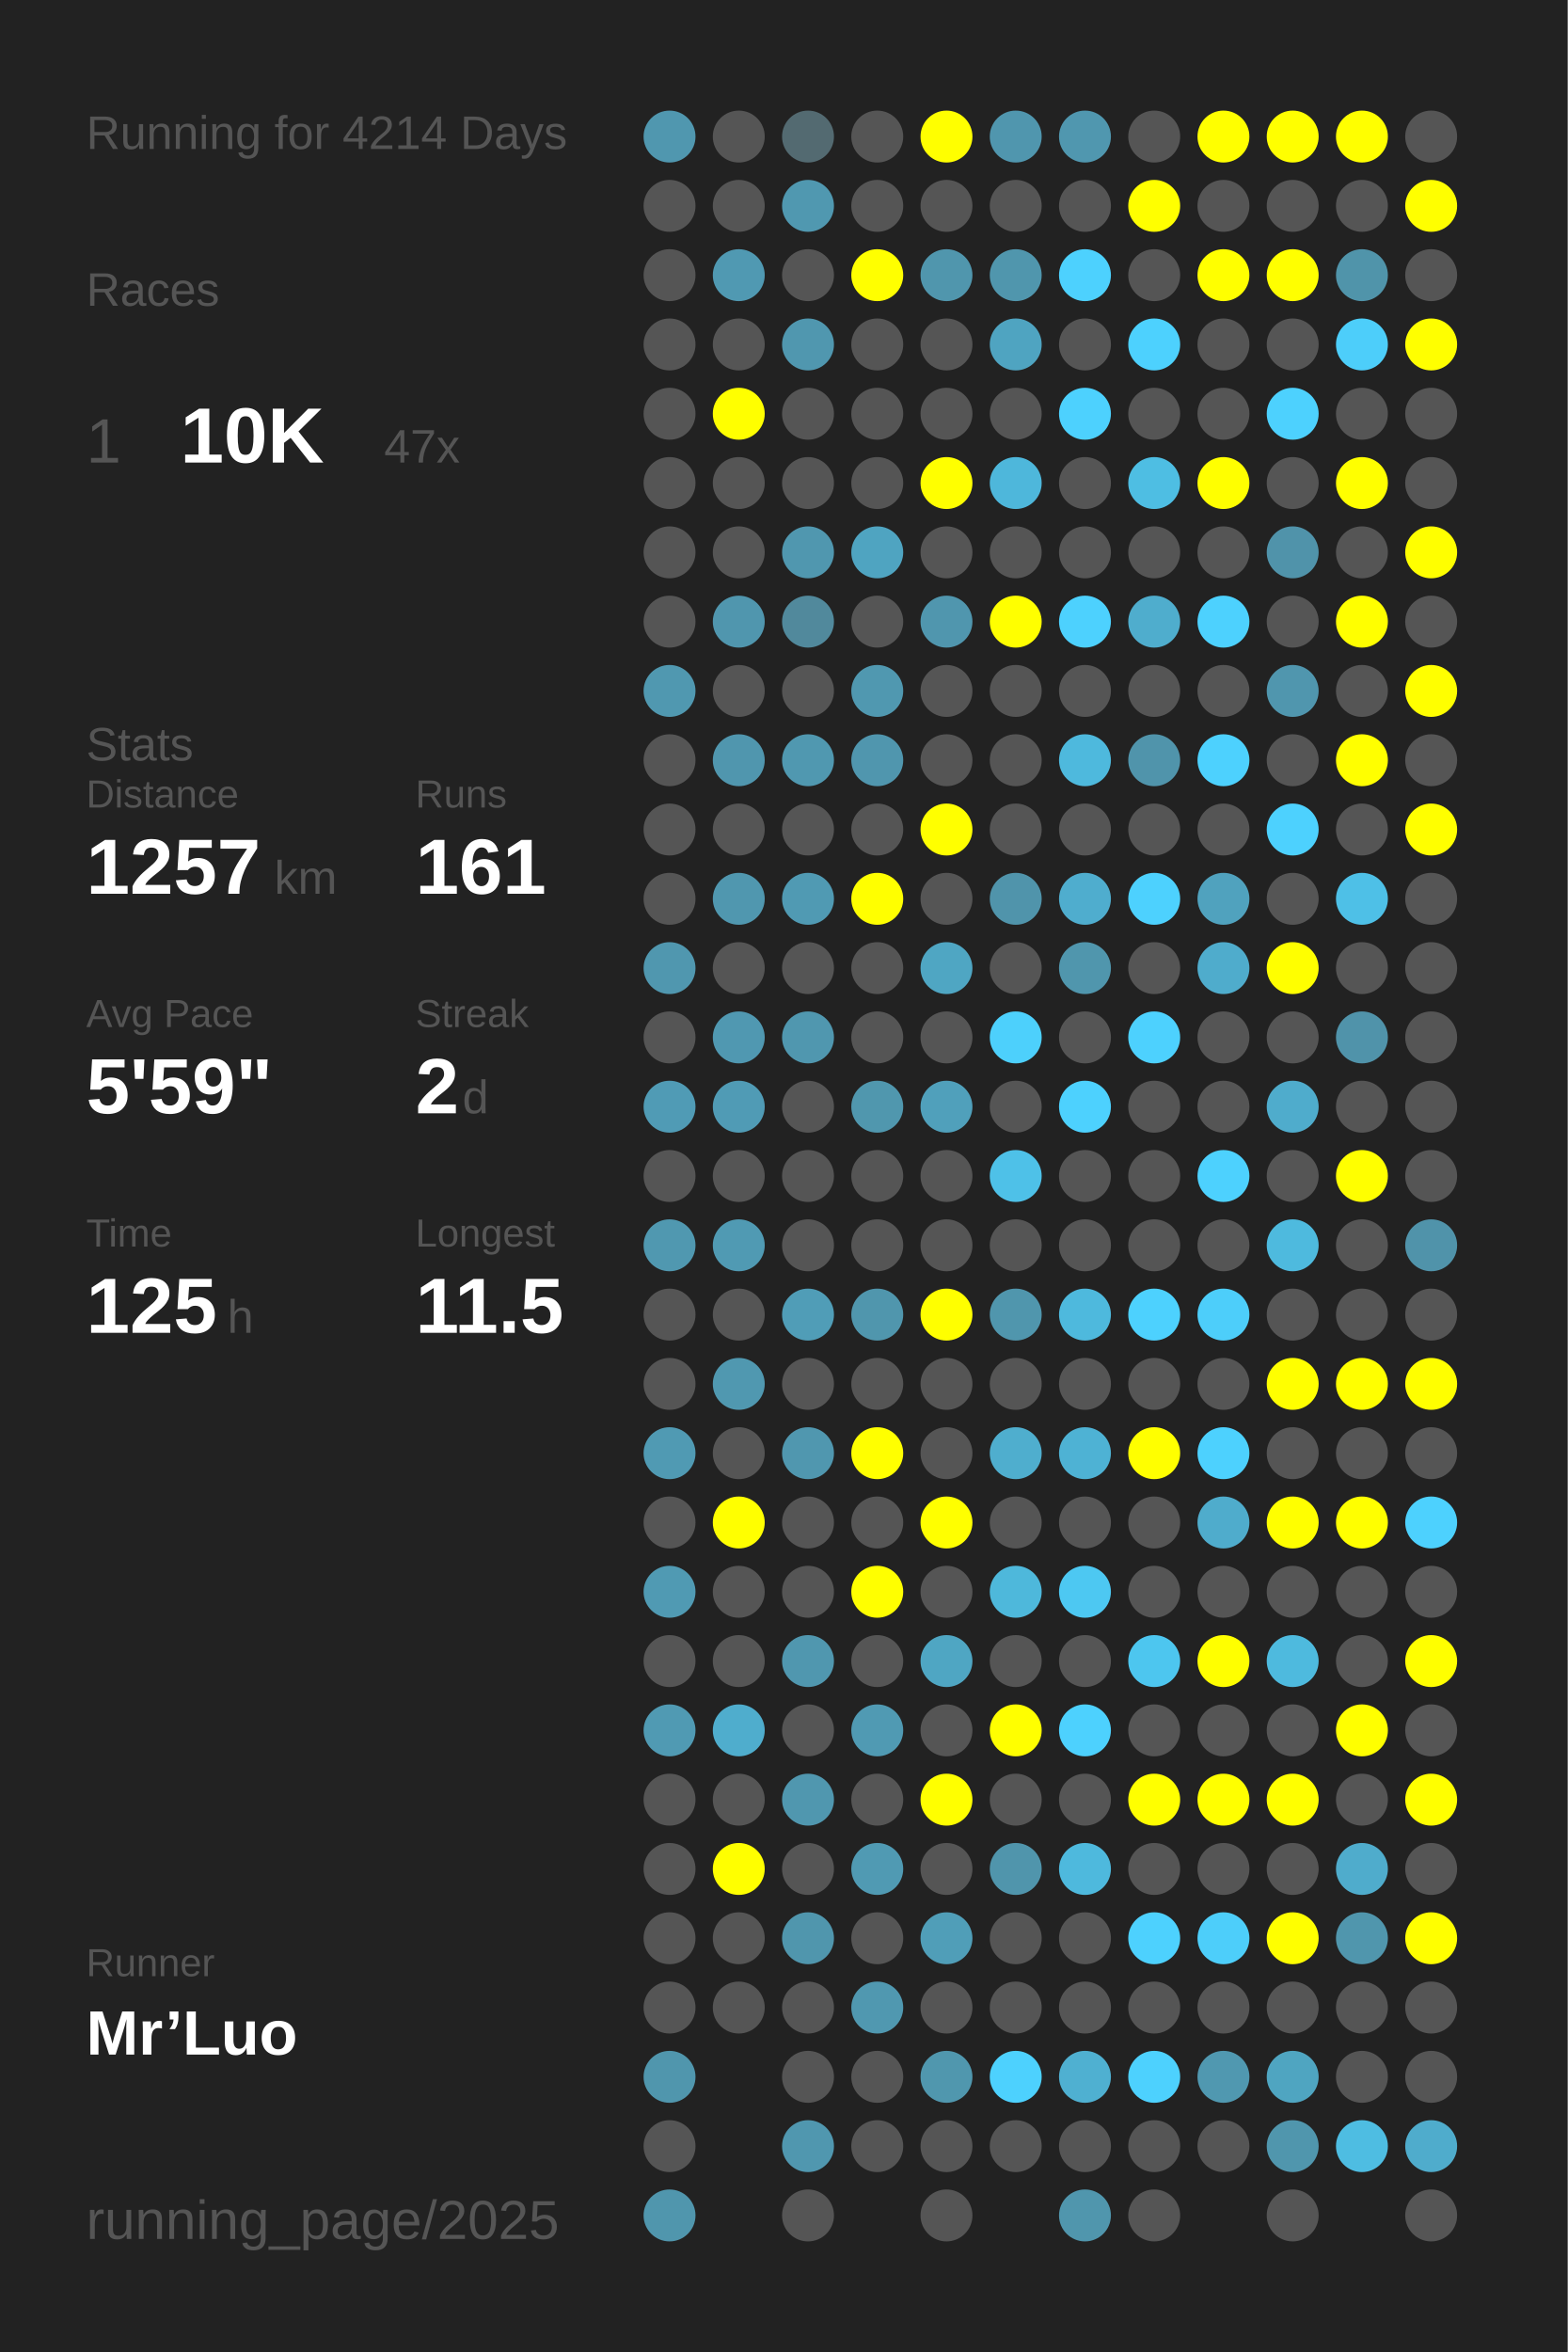
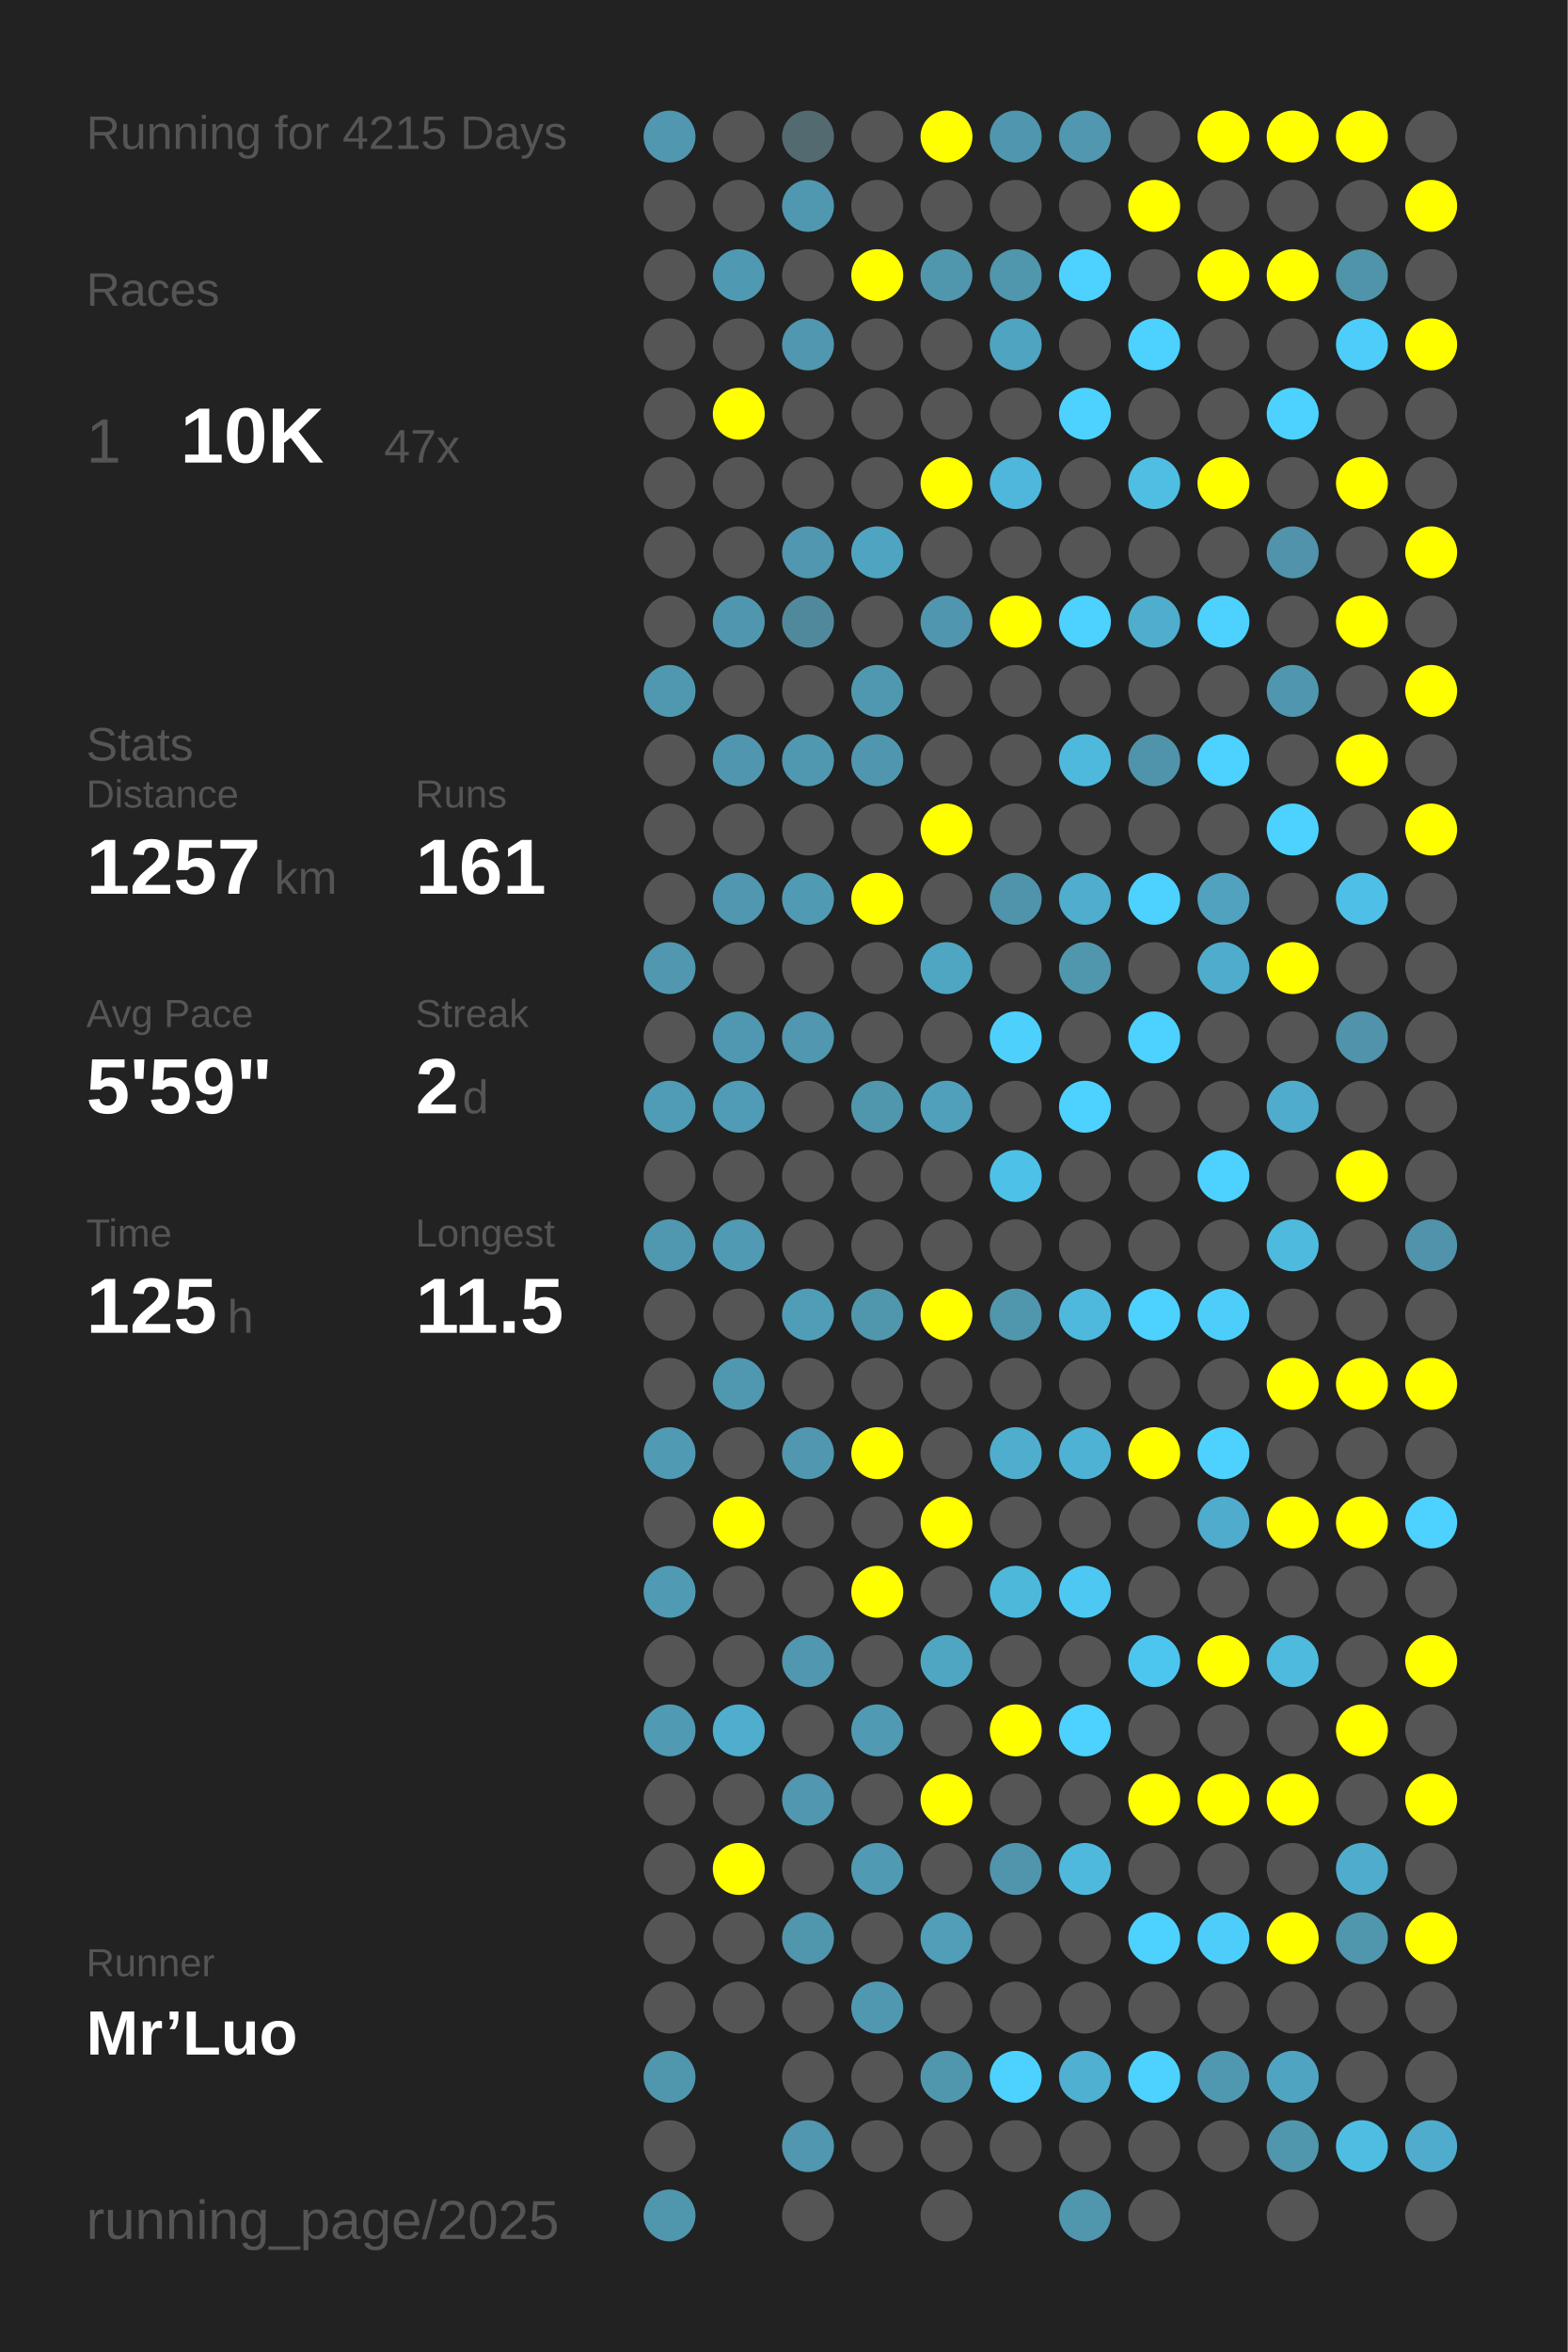
<svg xmlns="http://www.w3.org/2000/svg" baseProfile="full" height="300mm" version="1.1" viewBox="0,0,200,300" width="200mm">
  <defs />
  <rect fill="#222222" height="300" width="200" x="0" y="0" />
-   <text fill="#555555" style="font-size:6px; font-family:Arial;" x="11" y="19">Running for 4214 Days</text>
+   <text fill="#555555" style="font-size:6px; font-family:Arial;" x="11" y="19">Running for 4215 Days</text>
  <text fill="#555555" style="font-size:6px; font-family:Arial;" x="11" y="39">Races</text>
  <text fill="#555555" style="font-size:8px; font-family:Arial;" x="11" y="59">1</text>
  <text fill="#FFFFFF" style="font-size:10px; font-family:Arial; font-weight:bold;" x="23" y="59">10K</text>
  <text fill="#555555" style="font-size:6px; font-family:Arial;" x="49" y="59">47x</text>
  <text fill="#555555" style="font-size:6px; font-family:Arial;" x="11" y="97">Stats</text>
  <text fill="#555555" style="font-size:5px; font-family:Arial;" x="11" y="103">Distance</text>
  <text fill="#FFFFFF" style="font-size:10px; font-family:Arial; font-weight:bold;" x="11" y="114">1257</text>
  <text fill="#555555" style="font-size:6px; font-family:Arial;" x="35" y="114">km</text>
  <text fill="#555555" style="font-size:5px; font-family:Arial;" x="53" y="103">Runs</text>
  <text fill="#FFFFFF" style="font-size:10px; font-family:Arial; font-weight:bold;" x="53" y="114">161</text>
  <text fill="#555555" style="font-size:5px; font-family:Arial;" x="11" y="131">Avg Pace</text>
  <text fill="#FFFFFF" style="font-size:10px; font-family:Arial; font-weight:bold;" x="11" y="142">5'59"</text>
  <text fill="#555555" style="font-size:5px; font-family:Arial;" x="53" y="131">Streak</text>
  <text fill="#FFFFFF" style="font-size:10px; font-family:Arial; font-weight:bold;" x="53" y="142">2</text>
  <text fill="#555555" style="font-size:6px; font-family:Arial;" x="59" y="142">d</text>
  <text fill="#555555" style="font-size:5px; font-family:Arial;" x="11" y="159">Time</text>
  <text fill="#FFFFFF" style="font-size:10px; font-family:Arial; font-weight:bold;" x="11" y="170">125</text>
  <text fill="#555555" style="font-size:6px; font-family:Arial;" x="29" y="170">h</text>
  <text fill="#555555" style="font-size:5px; font-family:Arial;" x="53" y="159">Longest</text>
  <text fill="#FFFFFF" style="font-size:10px; font-family:Arial; font-weight:bold;" x="53" y="170">11.5</text>
  <text fill="#555555" style="font-size:5px; font-family:Arial;" x="11" y="252.065">Runner</text>
  <text fill="#FFFFFF" style="font-size:8px; font-family:Arial; font-weight:bold;" x="11" y="262.065">Mr’Luo</text>
  <text fill="#555555" style="font-size:7px; font-family:Arial;" x="11" y="285.581">running_page/2025</text>
  <circle cx="85.417" cy="17.419" fill="#5097af" r="3.312" />
  <circle cx="85.417" cy="26.258" fill="#555555" r="3.312" />
  <circle cx="85.417" cy="35.097" fill="#555555" r="3.312" />
  <circle cx="85.417" cy="43.935" fill="#555555" r="3.312" />
  <circle cx="85.417" cy="52.774" fill="#555555" r="3.312" />
  <circle cx="85.417" cy="61.613" fill="#555555" r="3.312" />
  <circle cx="85.417" cy="70.452" fill="#555555" r="3.312" />
  <circle cx="85.417" cy="79.29" fill="#555555" r="3.312" />
  <circle cx="85.417" cy="88.129" fill="#5098b0" r="3.312" />
  <circle cx="85.417" cy="96.968" fill="#555555" r="3.312" />
  <circle cx="85.417" cy="105.806" fill="#555555" r="3.312" />
  <circle cx="85.417" cy="114.645" fill="#555555" r="3.312" />
  <circle cx="85.417" cy="123.484" fill="#5097af" r="3.312" />
  <circle cx="85.417" cy="132.323" fill="#555555" r="3.312" />
  <circle cx="85.417" cy="141.161" fill="#509bb5" r="3.312" />
  <circle cx="85.417" cy="150" fill="#555555" r="3.312" />
  <circle cx="85.417" cy="158.839" fill="#5098b0" r="3.312" />
  <circle cx="85.417" cy="167.677" fill="#555555" r="3.312" />
  <circle cx="85.417" cy="176.516" fill="#555555" r="3.312" />
  <circle cx="85.417" cy="185.355" fill="#509ab3" r="3.312" />
  <circle cx="85.417" cy="194.194" fill="#555555" r="3.312" />
  <circle cx="85.417" cy="203.032" fill="#509ab3" r="3.312" />
  <circle cx="85.417" cy="211.871" fill="#555555" r="3.312" />
  <circle cx="85.417" cy="220.71" fill="#509ab3" r="3.312" />
  <circle cx="85.417" cy="229.548" fill="#555555" r="3.312" />
  <circle cx="85.417" cy="238.387" fill="#555555" r="3.312" />
  <circle cx="85.417" cy="247.226" fill="#555555" r="3.312" />
  <circle cx="85.417" cy="256.065" fill="#555555" r="3.312" />
  <circle cx="85.417" cy="264.903" fill="#5096ad" r="3.312" />
  <circle cx="85.417" cy="273.742" fill="#555555" r="3.312" />
  <circle cx="85.417" cy="282.581" fill="#5096ad" r="3.312" />
  <circle cx="94.25" cy="17.419" fill="#555555" r="3.312" />
  <circle cx="94.25" cy="26.258" fill="#555555" r="3.312" />
  <circle cx="94.25" cy="35.097" fill="#5099b2" r="3.312" />
  <circle cx="94.25" cy="43.935" fill="#555555" r="3.312" />
  <circle cx="94.25" cy="52.774" fill="#FFFF00" r="3.312" />
  <circle cx="94.25" cy="61.613" fill="#555555" r="3.312" />
  <circle cx="94.25" cy="70.452" fill="#555555" r="3.312" />
  <circle cx="94.25" cy="79.29" fill="#5096ae" r="3.312" />
  <circle cx="94.25" cy="88.129" fill="#555555" r="3.312" />
  <circle cx="94.25" cy="96.968" fill="#5096ae" r="3.312" />
  <circle cx="94.25" cy="105.806" fill="#555555" r="3.312" />
  <circle cx="94.25" cy="114.645" fill="#5097af" r="3.312" />
  <circle cx="94.25" cy="123.484" fill="#555555" r="3.312" />
  <circle cx="94.25" cy="132.323" fill="#5098b1" r="3.312" />
  <circle cx="94.25" cy="141.161" fill="#509bb5" r="3.312" />
  <circle cx="94.25" cy="150" fill="#555555" r="3.312" />
  <circle cx="94.25" cy="158.839" fill="#509ab3" r="3.312" />
  <circle cx="94.25" cy="167.677" fill="#555555" r="3.312" />
  <circle cx="94.25" cy="176.516" fill="#5098b0" r="3.312" />
  <circle cx="94.25" cy="185.355" fill="#555555" r="3.312" />
  <circle cx="94.25" cy="194.194" fill="#FFFF00" r="3.312" />
  <circle cx="94.25" cy="203.032" fill="#555555" r="3.312" />
  <circle cx="94.25" cy="211.871" fill="#555555" r="3.312" />
  <circle cx="94.25" cy="220.71" fill="#4fadcd" r="3.312" />
  <circle cx="94.25" cy="229.548" fill="#555555" r="3.312" />
  <circle cx="94.25" cy="238.387" fill="#FFFF00" r="3.312" />
  <circle cx="94.25" cy="247.226" fill="#555555" r="3.312" />
  <circle cx="94.25" cy="256.065" fill="#555555" r="3.312" />
  <circle cx="103.083" cy="17.419" fill="#536a71" r="3.312" />
  <circle cx="103.083" cy="26.258" fill="#5098b0" r="3.312" />
  <circle cx="103.083" cy="35.097" fill="#555555" r="3.312" />
  <circle cx="103.083" cy="43.935" fill="#5097af" r="3.312" />
  <circle cx="103.083" cy="52.774" fill="#555555" r="3.312" />
  <circle cx="103.083" cy="61.613" fill="#555555" r="3.312" />
  <circle cx="103.083" cy="70.452" fill="#5097af" r="3.312" />
  <circle cx="103.083" cy="79.29" fill="#51899c" r="3.312" />
  <circle cx="103.083" cy="88.129" fill="#555555" r="3.312" />
  <circle cx="103.083" cy="96.968" fill="#5098b0" r="3.312" />
  <circle cx="103.083" cy="105.806" fill="#555555" r="3.312" />
  <circle cx="103.083" cy="114.645" fill="#509ab3" r="3.312" />
  <circle cx="103.083" cy="123.484" fill="#555555" r="3.312" />
  <circle cx="103.083" cy="132.323" fill="#5097af" r="3.312" />
  <circle cx="103.083" cy="141.161" fill="#555555" r="3.312" />
  <circle cx="103.083" cy="150" fill="#555555" r="3.312" />
  <circle cx="103.083" cy="158.839" fill="#555555" r="3.312" />
  <circle cx="103.083" cy="167.677" fill="#509db7" r="3.312" />
  <circle cx="103.083" cy="176.516" fill="#555555" r="3.312" />
  <circle cx="103.083" cy="185.355" fill="#5097af" r="3.312" />
  <circle cx="103.083" cy="194.194" fill="#555555" r="3.312" />
  <circle cx="103.083" cy="203.032" fill="#555555" r="3.312" />
  <circle cx="103.083" cy="211.871" fill="#5097af" r="3.312" />
  <circle cx="103.083" cy="220.71" fill="#555555" r="3.312" />
  <circle cx="103.083" cy="229.548" fill="#5097af" r="3.312" />
  <circle cx="103.083" cy="238.387" fill="#555555" r="3.312" />
  <circle cx="103.083" cy="247.226" fill="#5096ad" r="3.312" />
  <circle cx="103.083" cy="256.065" fill="#555555" r="3.312" />
  <circle cx="103.083" cy="264.903" fill="#555555" r="3.312" />
  <circle cx="103.083" cy="273.742" fill="#5097af" r="3.312" />
  <circle cx="103.083" cy="282.581" fill="#555555" r="3.312" />
  <circle cx="111.917" cy="17.419" fill="#555555" r="3.312" />
  <circle cx="111.917" cy="26.258" fill="#555555" r="3.312" />
  <circle cx="111.917" cy="35.097" fill="#FFFF00" r="3.312" />
  <circle cx="111.917" cy="43.935" fill="#555555" r="3.312" />
  <circle cx="111.917" cy="52.774" fill="#555555" r="3.312" />
  <circle cx="111.917" cy="61.613" fill="#555555" r="3.312" />
  <circle cx="111.917" cy="70.452" fill="#4fa4c1" r="3.312" />
  <circle cx="111.917" cy="79.29" fill="#555555" r="3.312" />
  <circle cx="111.917" cy="88.129" fill="#5098b0" r="3.312" />
  <circle cx="111.917" cy="96.968" fill="#5096ae" r="3.312" />
  <circle cx="111.917" cy="105.806" fill="#555555" r="3.312" />
  <circle cx="111.917" cy="114.645" fill="#FFFF00" r="3.312" />
  <circle cx="111.917" cy="123.484" fill="#555555" r="3.312" />
  <circle cx="111.917" cy="132.323" fill="#555555" r="3.312" />
  <circle cx="111.917" cy="141.161" fill="#5097ae" r="3.312" />
  <circle cx="111.917" cy="150" fill="#555555" r="3.312" />
  <circle cx="111.917" cy="158.839" fill="#555555" r="3.312" />
  <circle cx="111.917" cy="167.677" fill="#5096ad" r="3.312" />
  <circle cx="111.917" cy="176.516" fill="#555555" r="3.312" />
  <circle cx="111.917" cy="185.355" fill="#FFFF00" r="3.312" />
  <circle cx="111.917" cy="194.194" fill="#555555" r="3.312" />
  <circle cx="111.917" cy="203.032" fill="#FFFF00" r="3.312" />
  <circle cx="111.917" cy="211.871" fill="#555555" r="3.312" />
  <circle cx="111.917" cy="220.71" fill="#509ab3" r="3.312" />
  <circle cx="111.917" cy="229.548" fill="#555555" r="3.312" />
  <circle cx="111.917" cy="238.387" fill="#509ab3" r="3.312" />
  <circle cx="111.917" cy="247.226" fill="#555555" r="3.312" />
  <circle cx="111.917" cy="256.065" fill="#5098b0" r="3.312" />
  <circle cx="111.917" cy="264.903" fill="#555555" r="3.312" />
  <circle cx="111.917" cy="273.742" fill="#555555" r="3.312" />
  <circle cx="120.75" cy="17.419" fill="#FFFF00" r="3.312" />
  <circle cx="120.75" cy="26.258" fill="#555555" r="3.312" />
  <circle cx="120.75" cy="35.097" fill="#5096ad" r="3.312" />
  <circle cx="120.75" cy="43.935" fill="#555555" r="3.312" />
  <circle cx="120.75" cy="52.774" fill="#555555" r="3.312" />
  <circle cx="120.75" cy="61.613" fill="#FFFF00" r="3.312" />
  <circle cx="120.75" cy="70.452" fill="#555555" r="3.312" />
  <circle cx="120.75" cy="79.29" fill="#5096ae" r="3.312" />
  <circle cx="120.75" cy="88.129" fill="#555555" r="3.312" />
  <circle cx="120.75" cy="96.968" fill="#555555" r="3.312" />
  <circle cx="120.75" cy="105.806" fill="#FFFF00" r="3.312" />
  <circle cx="120.75" cy="114.645" fill="#555555" r="3.312" />
  <circle cx="120.75" cy="123.484" fill="#4fa6c3" r="3.312" />
  <circle cx="120.75" cy="132.323" fill="#555555" r="3.312" />
  <circle cx="120.75" cy="141.161" fill="#50a0bb" r="3.312" />
  <circle cx="120.75" cy="150" fill="#555555" r="3.312" />
  <circle cx="120.75" cy="158.839" fill="#555555" r="3.312" />
  <circle cx="120.75" cy="167.677" fill="#FFFF00" r="3.312" />
  <circle cx="120.75" cy="176.516" fill="#555555" r="3.312" />
  <circle cx="120.75" cy="185.355" fill="#555555" r="3.312" />
  <circle cx="120.75" cy="194.194" fill="#FFFF00" r="3.312" />
  <circle cx="120.75" cy="203.032" fill="#555555" r="3.312" />
  <circle cx="120.75" cy="211.871" fill="#4fa6c3" r="3.312" />
  <circle cx="120.75" cy="220.71" fill="#555555" r="3.312" />
  <circle cx="120.75" cy="229.548" fill="#FFFF00" r="3.312" />
  <circle cx="120.75" cy="238.387" fill="#555555" r="3.312" />
  <circle cx="120.75" cy="247.226" fill="#509eb8" r="3.312" />
  <circle cx="120.75" cy="256.065" fill="#555555" r="3.312" />
  <circle cx="120.75" cy="264.903" fill="#5097ae" r="3.312" />
  <circle cx="120.75" cy="273.742" fill="#555555" r="3.312" />
  <circle cx="120.75" cy="282.581" fill="#555555" r="3.312" />
  <circle cx="129.583" cy="17.419" fill="#5096ae" r="3.312" />
  <circle cx="129.583" cy="26.258" fill="#555555" r="3.312" />
  <circle cx="129.583" cy="35.097" fill="#5096ad" r="3.312" />
  <circle cx="129.583" cy="43.935" fill="#4fa4c1" r="3.312" />
  <circle cx="129.583" cy="52.774" fill="#555555" r="3.312" />
  <circle cx="129.583" cy="61.613" fill="#4eb7db" r="3.312" />
  <circle cx="129.583" cy="70.452" fill="#555555" r="3.312" />
  <circle cx="129.583" cy="79.29" fill="#FFFF00" r="3.312" />
  <circle cx="129.583" cy="88.129" fill="#555555" r="3.312" />
  <circle cx="129.583" cy="96.968" fill="#555555" r="3.312" />
  <circle cx="129.583" cy="105.806" fill="#555555" r="3.312" />
  <circle cx="129.583" cy="114.645" fill="#5094ab" r="3.312" />
  <circle cx="129.583" cy="123.484" fill="#555555" r="3.312" />
  <circle cx="129.583" cy="132.323" fill="#4dd0fc" r="3.312" />
  <circle cx="129.583" cy="141.161" fill="#555555" r="3.312" />
  <circle cx="129.583" cy="150" fill="#4ec1e8" r="3.312" />
  <circle cx="129.583" cy="158.839" fill="#555555" r="3.312" />
  <circle cx="129.583" cy="167.677" fill="#5096ad" r="3.312" />
  <circle cx="129.583" cy="176.516" fill="#555555" r="3.312" />
  <circle cx="129.583" cy="185.355" fill="#4faece" r="3.312" />
  <circle cx="129.583" cy="194.194" fill="#555555" r="3.312" />
  <circle cx="129.583" cy="203.032" fill="#4eb8db" r="3.312" />
  <circle cx="129.583" cy="211.871" fill="#555555" r="3.312" />
  <circle cx="129.583" cy="220.71" fill="#FFFF00" r="3.312" />
  <circle cx="129.583" cy="229.548" fill="#555555" r="3.312" />
  <circle cx="129.583" cy="238.387" fill="#5095ac" r="3.312" />
  <circle cx="129.583" cy="247.226" fill="#555555" r="3.312" />
  <circle cx="129.583" cy="256.065" fill="#555555" r="3.312" />
  <circle cx="129.583" cy="264.903" fill="#4dd1fe" r="3.312" />
  <circle cx="129.583" cy="273.742" fill="#555555" r="3.312" />
  <circle cx="138.417" cy="17.419" fill="#5097af" r="3.312" />
  <circle cx="138.417" cy="26.258" fill="#555555" r="3.312" />
  <circle cx="138.417" cy="35.097" fill="#4dd1fe" r="3.312" />
  <circle cx="138.417" cy="43.935" fill="#555555" r="3.312" />
  <circle cx="138.417" cy="52.774" fill="#4dd1fe" r="3.312" />
  <circle cx="138.417" cy="61.613" fill="#555555" r="3.312" />
  <circle cx="138.417" cy="70.452" fill="#555555" r="3.312" />
  <circle cx="138.417" cy="79.29" fill="#4dd1fe" r="3.312" />
  <circle cx="138.417" cy="88.129" fill="#555555" r="3.312" />
  <circle cx="138.417" cy="96.968" fill="#4eb9dd" r="3.312" />
  <circle cx="138.417" cy="105.806" fill="#555555" r="3.312" />
  <circle cx="138.417" cy="114.645" fill="#4fadce" r="3.312" />
  <circle cx="138.417" cy="123.484" fill="#5096ad" r="3.312" />
  <circle cx="138.417" cy="132.323" fill="#555555" r="3.312" />
  <circle cx="138.417" cy="141.161" fill="#4dd1fe" r="3.312" />
  <circle cx="138.417" cy="150" fill="#555555" r="3.312" />
  <circle cx="138.417" cy="158.839" fill="#555555" r="3.312" />
  <circle cx="138.417" cy="167.677" fill="#4eb9dd" r="3.312" />
  <circle cx="138.417" cy="176.516" fill="#555555" r="3.312" />
  <circle cx="138.417" cy="185.355" fill="#4eb2d4" r="3.312" />
  <circle cx="138.417" cy="194.194" fill="#555555" r="3.312" />
  <circle cx="138.417" cy="203.032" fill="#4dc8f2" r="3.312" />
  <circle cx="138.417" cy="211.871" fill="#555555" r="3.312" />
  <circle cx="138.417" cy="220.71" fill="#4dd1fe" r="3.312" />
  <circle cx="138.417" cy="229.548" fill="#555555" r="3.312" />
  <circle cx="138.417" cy="238.387" fill="#4eb9dd" r="3.312" />
  <circle cx="138.417" cy="247.226" fill="#555555" r="3.312" />
  <circle cx="138.417" cy="256.065" fill="#555555" r="3.312" />
  <circle cx="138.417" cy="264.903" fill="#4fb0d1" r="3.312" />
  <circle cx="138.417" cy="273.742" fill="#555555" r="3.312" />
  <circle cx="138.417" cy="282.581" fill="#5096ad" r="3.312" />
  <circle cx="147.25" cy="17.419" fill="#555555" r="3.312" />
  <circle cx="147.25" cy="26.258" fill="#FFFF00" r="3.312" />
  <circle cx="147.25" cy="35.097" fill="#555555" r="3.312" />
  <circle cx="147.25" cy="43.935" fill="#4dd1fe" r="3.312" />
  <circle cx="147.25" cy="52.774" fill="#555555" r="3.312" />
  <circle cx="147.25" cy="61.613" fill="#4ebee3" r="3.312" />
  <circle cx="147.25" cy="70.452" fill="#555555" r="3.312" />
  <circle cx="147.25" cy="79.29" fill="#4fadcd" r="3.312" />
  <circle cx="147.25" cy="88.129" fill="#555555" r="3.312" />
  <circle cx="147.25" cy="96.968" fill="#5094ab" r="3.312" />
  <circle cx="147.25" cy="105.806" fill="#555555" r="3.312" />
  <circle cx="147.25" cy="114.645" fill="#4dd1fe" r="3.312" />
  <circle cx="147.25" cy="123.484" fill="#555555" r="3.312" />
  <circle cx="147.25" cy="132.323" fill="#4dd1fe" r="3.312" />
  <circle cx="147.25" cy="141.161" fill="#555555" r="3.312" />
  <circle cx="147.25" cy="150" fill="#555555" r="3.312" />
  <circle cx="147.25" cy="158.839" fill="#555555" r="3.312" />
  <circle cx="147.25" cy="167.677" fill="#4dd1fe" r="3.312" />
  <circle cx="147.25" cy="176.516" fill="#555555" r="3.312" />
  <circle cx="147.25" cy="185.355" fill="#FFFF00" r="3.312" />
  <circle cx="147.25" cy="194.194" fill="#555555" r="3.312" />
  <circle cx="147.25" cy="203.032" fill="#555555" r="3.312" />
  <circle cx="147.25" cy="211.871" fill="#4dc6ef" r="3.312" />
  <circle cx="147.25" cy="220.71" fill="#555555" r="3.312" />
  <circle cx="147.25" cy="229.548" fill="#FFFF00" r="3.312" />
  <circle cx="147.25" cy="238.387" fill="#555555" r="3.312" />
  <circle cx="147.25" cy="247.226" fill="#4dd1fe" r="3.312" />
  <circle cx="147.25" cy="256.065" fill="#555555" r="3.312" />
  <circle cx="147.25" cy="264.903" fill="#4dd1fe" r="3.312" />
  <circle cx="147.25" cy="273.742" fill="#555555" r="3.312" />
  <circle cx="147.25" cy="282.581" fill="#555555" r="3.312" />
  <circle cx="156.083" cy="17.419" fill="#FFFF00" r="3.312" />
  <circle cx="156.083" cy="26.258" fill="#555555" r="3.312" />
  <circle cx="156.083" cy="35.097" fill="#FFFF00" r="3.312" />
  <circle cx="156.083" cy="43.935" fill="#555555" r="3.312" />
  <circle cx="156.083" cy="52.774" fill="#555555" r="3.312" />
  <circle cx="156.083" cy="61.613" fill="#FFFF00" r="3.312" />
  <circle cx="156.083" cy="70.452" fill="#555555" r="3.312" />
  <circle cx="156.083" cy="79.29" fill="#4dd1fe" r="3.312" />
  <circle cx="156.083" cy="88.129" fill="#555555" r="3.312" />
  <circle cx="156.083" cy="96.968" fill="#4dd1fe" r="3.312" />
  <circle cx="156.083" cy="105.806" fill="#555555" r="3.312" />
  <circle cx="156.083" cy="114.645" fill="#50a2be" r="3.312" />
  <circle cx="156.083" cy="123.484" fill="#4faccc" r="3.312" />
  <circle cx="156.083" cy="132.323" fill="#555555" r="3.312" />
  <circle cx="156.083" cy="141.161" fill="#555555" r="3.312" />
  <circle cx="156.083" cy="150" fill="#4dd1fe" r="3.312" />
  <circle cx="156.083" cy="158.839" fill="#555555" r="3.312" />
  <circle cx="156.083" cy="167.677" fill="#4dcefa" r="3.312" />
  <circle cx="156.083" cy="176.516" fill="#555555" r="3.312" />
  <circle cx="156.083" cy="185.355" fill="#4dd1fe" r="3.312" />
  <circle cx="156.083" cy="194.194" fill="#4faccc" r="3.312" />
  <circle cx="156.083" cy="203.032" fill="#555555" r="3.312" />
  <circle cx="156.083" cy="211.871" fill="#FFFF00" r="3.312" />
  <circle cx="156.083" cy="220.71" fill="#555555" r="3.312" />
  <circle cx="156.083" cy="229.548" fill="#FFFF00" r="3.312" />
  <circle cx="156.083" cy="238.387" fill="#555555" r="3.312" />
  <circle cx="156.083" cy="247.226" fill="#4dcefa" r="3.312" />
  <circle cx="156.083" cy="256.065" fill="#555555" r="3.312" />
  <circle cx="156.083" cy="264.903" fill="#5098b0" r="3.312" />
  <circle cx="156.083" cy="273.742" fill="#555555" r="3.312" />
  <circle cx="164.917" cy="17.419" fill="#FFFF00" r="3.312" />
  <circle cx="164.917" cy="26.258" fill="#555555" r="3.312" />
  <circle cx="164.917" cy="35.097" fill="#FFFF00" r="3.312" />
  <circle cx="164.917" cy="43.935" fill="#555555" r="3.312" />
  <circle cx="164.917" cy="52.774" fill="#4dd1fe" r="3.312" />
  <circle cx="164.917" cy="61.613" fill="#555555" r="3.312" />
  <circle cx="164.917" cy="70.452" fill="#5093aa" r="3.312" />
  <circle cx="164.917" cy="79.29" fill="#555555" r="3.312" />
  <circle cx="164.917" cy="88.129" fill="#5096ae" r="3.312" />
  <circle cx="164.917" cy="96.968" fill="#555555" r="3.312" />
  <circle cx="164.917" cy="105.806" fill="#4dd1fe" r="3.312" />
  <circle cx="164.917" cy="114.645" fill="#555555" r="3.312" />
  <circle cx="164.917" cy="123.484" fill="#FFFF00" r="3.312" />
  <circle cx="164.917" cy="132.323" fill="#555555" r="3.312" />
  <circle cx="164.917" cy="141.161" fill="#4faccc" r="3.312" />
  <circle cx="164.917" cy="150" fill="#555555" r="3.312" />
  <circle cx="164.917" cy="158.839" fill="#4ebade" r="3.312" />
  <circle cx="164.917" cy="167.677" fill="#555555" r="3.312" />
  <circle cx="164.917" cy="176.516" fill="#FFFF00" r="3.312" />
  <circle cx="164.917" cy="185.355" fill="#555555" r="3.312" />
  <circle cx="164.917" cy="194.194" fill="#FFFF00" r="3.312" />
  <circle cx="164.917" cy="203.032" fill="#555555" r="3.312" />
  <circle cx="164.917" cy="211.871" fill="#4ebade" r="3.312" />
  <circle cx="164.917" cy="220.71" fill="#555555" r="3.312" />
  <circle cx="164.917" cy="229.548" fill="#FFFF00" r="3.312" />
  <circle cx="164.917" cy="238.387" fill="#555555" r="3.312" />
  <circle cx="164.917" cy="247.226" fill="#FFFF00" r="3.312" />
  <circle cx="164.917" cy="256.065" fill="#555555" r="3.312" />
  <circle cx="164.917" cy="264.903" fill="#4fa5c1" r="3.312" />
  <circle cx="164.917" cy="273.742" fill="#5096ad" r="3.312" />
  <circle cx="164.917" cy="282.581" fill="#555555" r="3.312" />
  <circle cx="173.75" cy="17.419" fill="#FFFF00" r="3.312" />
  <circle cx="173.75" cy="26.258" fill="#555555" r="3.312" />
  <circle cx="173.75" cy="35.097" fill="#5094aa" r="3.312" />
  <circle cx="173.75" cy="43.935" fill="#4dcefa" r="3.312" />
  <circle cx="173.75" cy="52.774" fill="#555555" r="3.312" />
  <circle cx="173.75" cy="61.613" fill="#FFFF00" r="3.312" />
  <circle cx="173.75" cy="70.452" fill="#555555" r="3.312" />
  <circle cx="173.75" cy="79.29" fill="#FFFF00" r="3.312" />
  <circle cx="173.75" cy="88.129" fill="#555555" r="3.312" />
  <circle cx="173.75" cy="96.968" fill="#FFFF00" r="3.312" />
  <circle cx="173.75" cy="105.806" fill="#555555" r="3.312" />
  <circle cx="173.75" cy="114.645" fill="#4ec0e7" r="3.312" />
  <circle cx="173.75" cy="123.484" fill="#555555" r="3.312" />
  <circle cx="173.75" cy="132.323" fill="#5093aa" r="3.312" />
  <circle cx="173.75" cy="141.161" fill="#555555" r="3.312" />
  <circle cx="173.75" cy="150" fill="#FFFF00" r="3.312" />
  <circle cx="173.75" cy="158.839" fill="#555555" r="3.312" />
  <circle cx="173.75" cy="167.677" fill="#555555" r="3.312" />
  <circle cx="173.75" cy="176.516" fill="#FFFF00" r="3.312" />
  <circle cx="173.75" cy="185.355" fill="#555555" r="3.312" />
  <circle cx="173.75" cy="194.194" fill="#FFFF00" r="3.312" />
  <circle cx="173.75" cy="203.032" fill="#555555" r="3.312" />
  <circle cx="173.75" cy="211.871" fill="#555555" r="3.312" />
  <circle cx="173.75" cy="220.71" fill="#FFFF00" r="3.312" />
  <circle cx="173.75" cy="229.548" fill="#555555" r="3.312" />
  <circle cx="173.75" cy="238.387" fill="#4faccc" r="3.312" />
  <circle cx="173.75" cy="247.226" fill="#5096ad" r="3.312" />
  <circle cx="173.75" cy="256.065" fill="#555555" r="3.312" />
  <circle cx="173.75" cy="264.903" fill="#555555" r="3.312" />
  <circle cx="173.75" cy="273.742" fill="#4ebde2" r="3.312" />
  <circle cx="182.583" cy="17.419" fill="#555555" r="3.312" />
  <circle cx="182.583" cy="26.258" fill="#FFFF00" r="3.312" />
  <circle cx="182.583" cy="35.097" fill="#555555" r="3.312" />
  <circle cx="182.583" cy="43.935" fill="#FFFF00" r="3.312" />
  <circle cx="182.583" cy="52.774" fill="#555555" r="3.312" />
  <circle cx="182.583" cy="61.613" fill="#555555" r="3.312" />
  <circle cx="182.583" cy="70.452" fill="#FFFF00" r="3.312" />
  <circle cx="182.583" cy="79.29" fill="#555555" r="3.312" />
  <circle cx="182.583" cy="88.129" fill="#FFFF00" r="3.312" />
  <circle cx="182.583" cy="96.968" fill="#555555" r="3.312" />
  <circle cx="182.583" cy="105.806" fill="#FFFF00" r="3.312" />
  <circle cx="182.583" cy="114.645" fill="#555555" r="3.312" />
  <circle cx="182.583" cy="123.484" fill="#555555" r="3.312" />
  <circle cx="182.583" cy="132.323" fill="#555555" r="3.312" />
  <circle cx="182.583" cy="141.161" fill="#555555" r="3.312" />
  <circle cx="182.583" cy="150" fill="#555555" r="3.312" />
  <circle cx="182.583" cy="158.839" fill="#5093aa" r="3.312" />
  <circle cx="182.583" cy="167.677" fill="#555555" r="3.312" />
  <circle cx="182.583" cy="176.516" fill="#FFFF00" r="3.312" />
  <circle cx="182.583" cy="185.355" fill="#555555" r="3.312" />
  <circle cx="182.583" cy="194.194" fill="#4dd1fe" r="3.312" />
  <circle cx="182.583" cy="203.032" fill="#555555" r="3.312" />
  <circle cx="182.583" cy="211.871" fill="#FFFF00" r="3.312" />
  <circle cx="182.583" cy="220.71" fill="#555555" r="3.312" />
  <circle cx="182.583" cy="229.548" fill="#FFFF00" r="3.312" />
  <circle cx="182.583" cy="238.387" fill="#555555" r="3.312" />
  <circle cx="182.583" cy="247.226" fill="#FFFF00" r="3.312" />
  <circle cx="182.583" cy="256.065" fill="#555555" r="3.312" />
  <circle cx="182.583" cy="264.903" fill="#555555" r="3.312" />
  <circle cx="182.583" cy="273.742" fill="#4faccc" r="3.312" />
  <circle cx="182.583" cy="282.581" fill="#555555" r="3.312" />
</svg>
